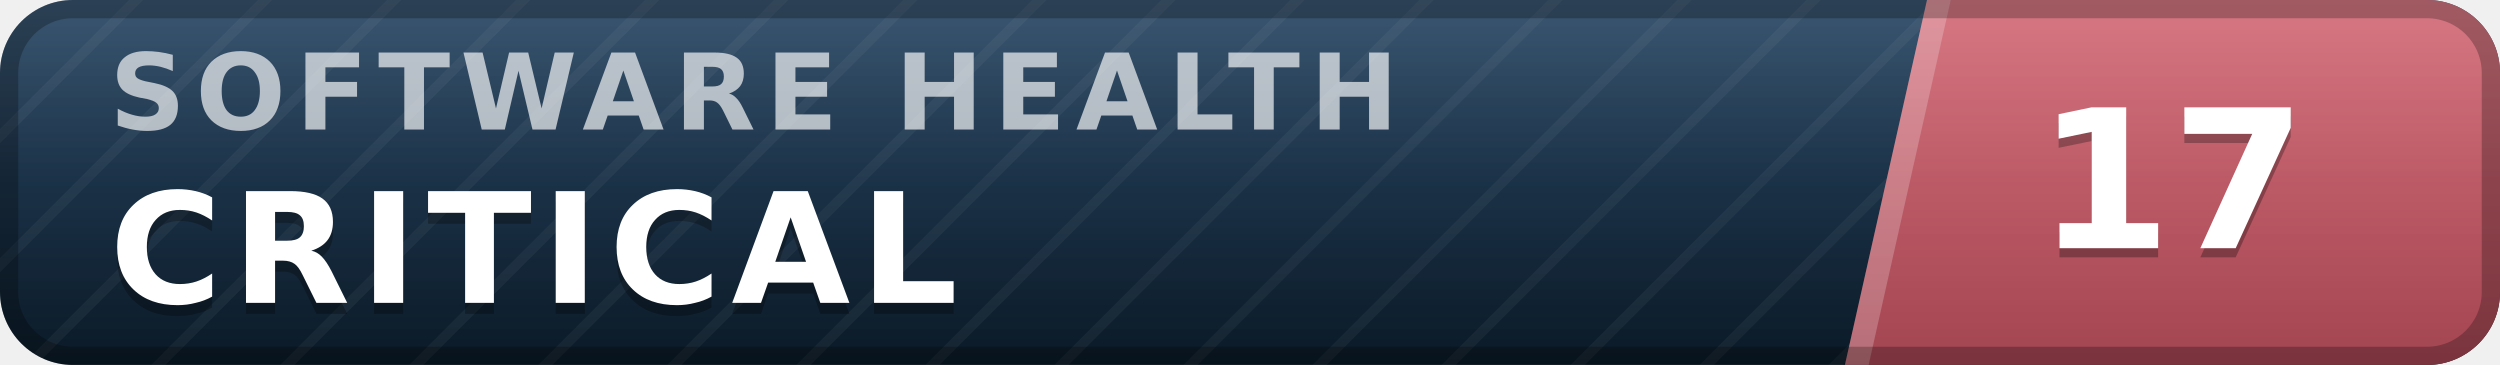
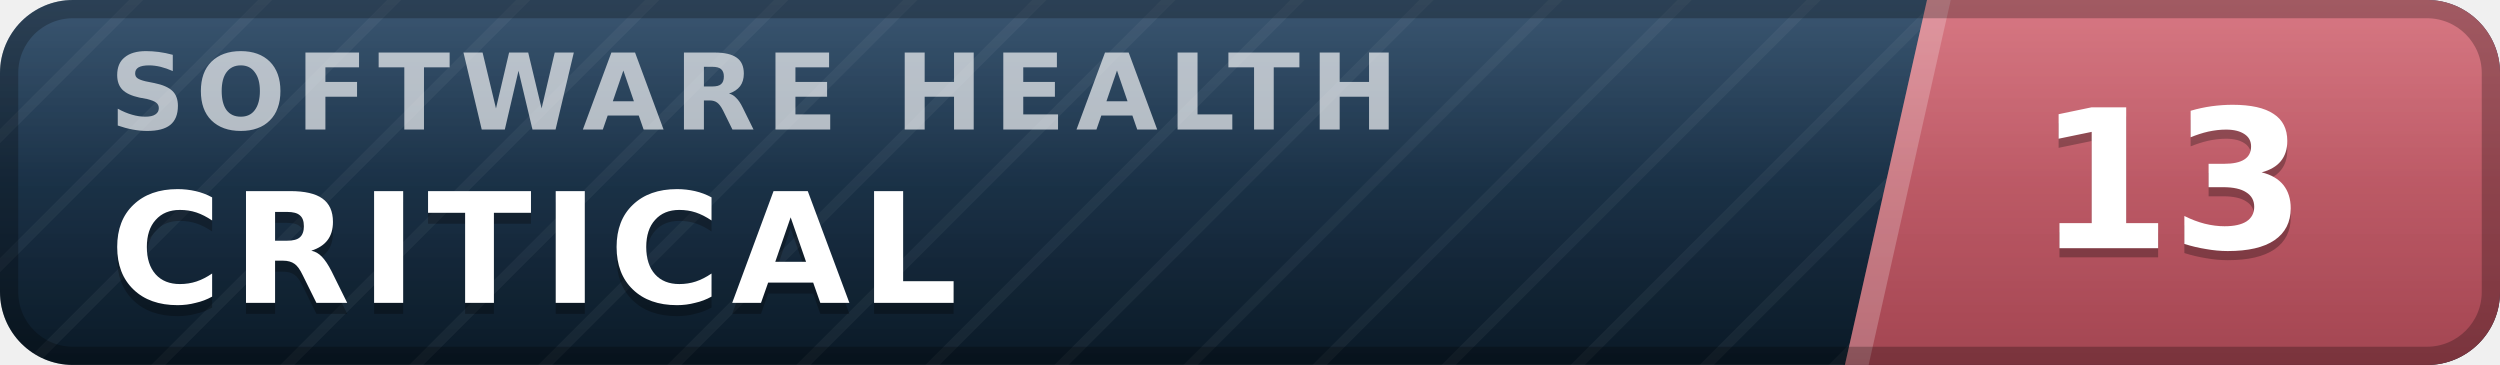
- <svg xmlns="http://www.w3.org/2000/svg" width="137" height="20" viewBox="0 0 137 20" role="img" aria-label="inspect.software software health index 17 of 100, critical" font-family="Verdana,DejaVu Sans,Geneva,sans-serif">
+ <svg xmlns="http://www.w3.org/2000/svg" width="137" height="20" viewBox="0 0 137 20" role="img" aria-label="inspect.software software health index 13 of 100, critical" font-family="Verdana,DejaVu Sans,Geneva,sans-serif">
  <defs>
    <linearGradient id="plate" x1="0" y1="0" x2="0" y2="1">
      <stop offset="0" stop-color="#1d3d5c" />
      <stop offset="1" stop-color="#0a1926" />
    </linearGradient>
    <linearGradient id="endplate" x1="0" y1="0" x2="0" y2="1">
      <stop offset="0" stop-color="#d16471" />
      <stop offset="1" stop-color="#a34551" />
    </linearGradient>
    <linearGradient id="gloss" x1="0" y1="0" x2="0" y2="1">
      <stop offset="0" stop-color="#fff" stop-opacity=".13" />
      <stop offset=".5" stop-color="#fff" stop-opacity=".03" />
      <stop offset="1" stop-color="#fff" stop-opacity="0" />
    </linearGradient>
    <pattern id="guilloche" width="5" height="5" patternUnits="userSpaceOnUse" patternTransform="rotate(45)">
      <line x1="0" y1="0" x2="0" y2="5" stroke="#fff" stroke-opacity=".045" stroke-width="1.1" />
    </pattern>
    <clipPath id="rounded">
      <rect width="137" height="20" rx="4" />
    </clipPath>
  </defs>
  <g clip-path="url(#rounded)">
    <rect width="137" height="20" fill="url(#plate)" />
    <rect width="137" height="20" fill="url(#guilloche)" />
    <polygon points="105.6,0 137,0 137,20 101.1,20" fill="url(#endplate)" />
    <polygon points="105.6,0 106.9,0 102.4,20 101.1,20" fill="#fff" fill-opacity=".22" />
    <text x="6.0" y="7.1" font-size="5.8" letter-spacing="0.55" fill="#fff" fill-opacity=".66" font-weight="bold" textLength="76.3" lengthAdjust="spacing">SOFTWARE HEALTH</text>
    <text x="6.0" y="17.2" font-size="8.4" fill="#000" fill-opacity=".3" font-weight="bold" letter-spacing="0.55" textLength="50.4" lengthAdjust="spacing">CRITICAL</text>
    <text x="6.0" y="16.6" font-size="8.4" fill="#fff" font-weight="bold" letter-spacing="0.55" textLength="50.4" lengthAdjust="spacing">CRITICAL</text>
-     <text x="119.0" y="14.1" font-size="10.6" fill="#000" fill-opacity=".3" font-weight="bold" text-anchor="middle">17</text>
-     <text x="119.0" y="13.6" font-size="10.6" fill="#fff" font-weight="bold" text-anchor="middle">17</text>
+     <text x="119.0" y="14.1" font-size="10.6" fill="#000" fill-opacity=".3" font-weight="bold" text-anchor="middle">13</text>
+     <text x="119.0" y="13.6" font-size="10.6" fill="#fff" font-weight="bold" text-anchor="middle">13</text>
    <rect width="137" height="20" fill="url(#gloss)" />
  </g>
  <rect x=".5" y=".5" width="136" height="19" rx="3.5" fill="none" stroke="#000" stroke-opacity=".25" />
</svg>
